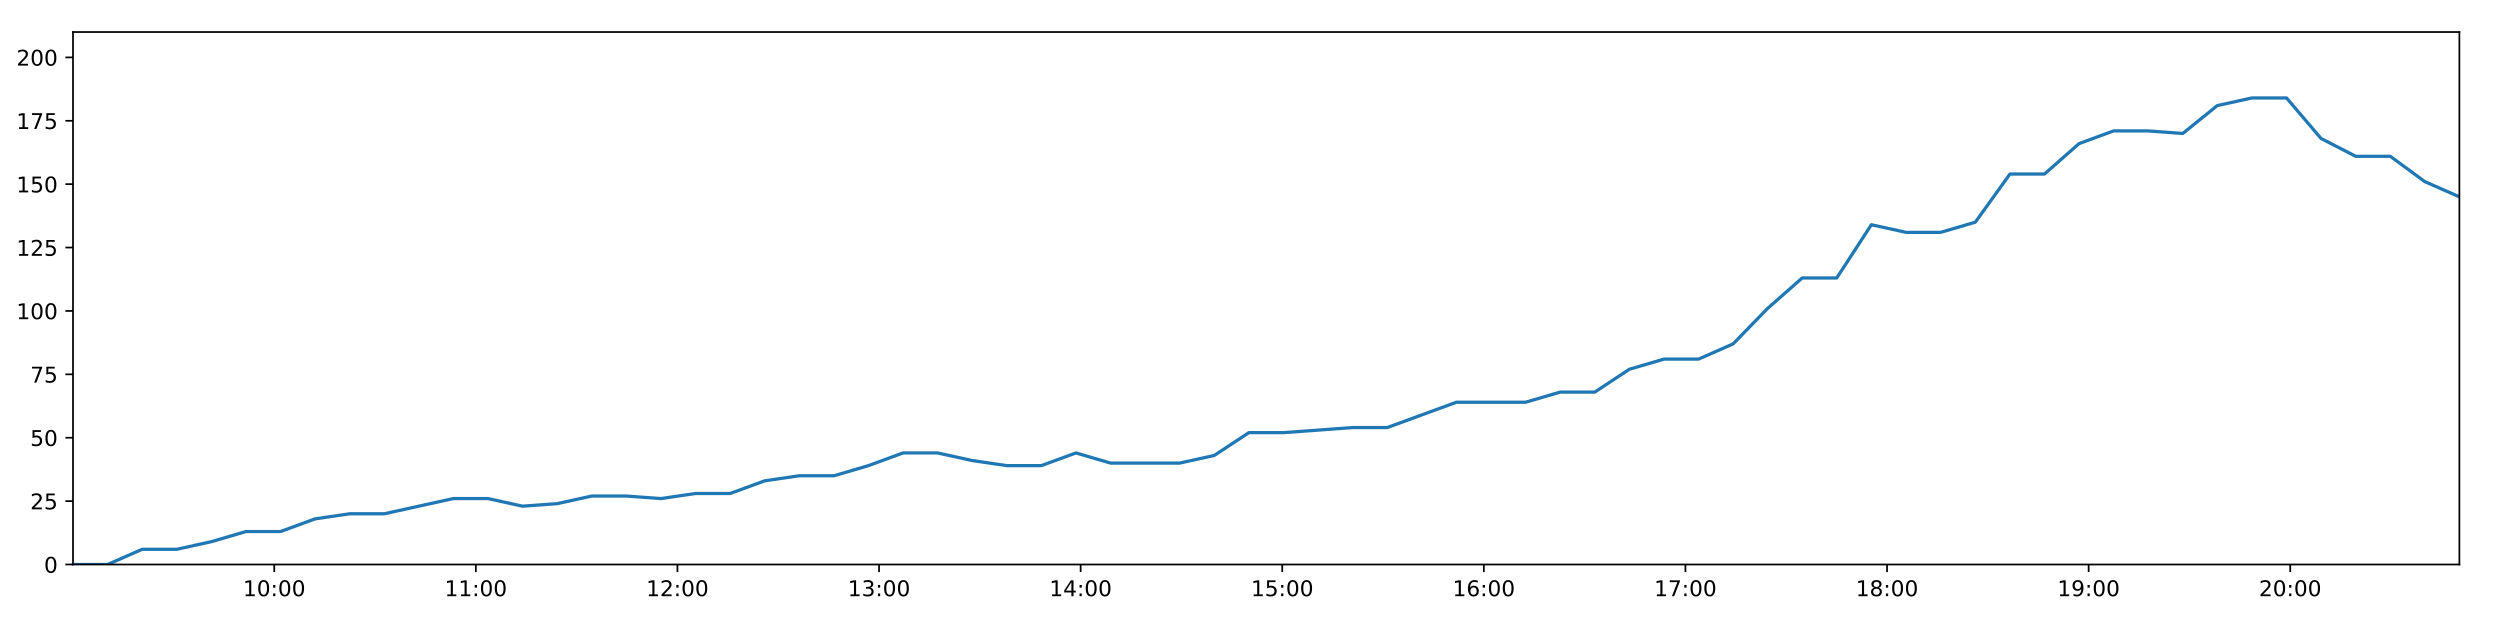
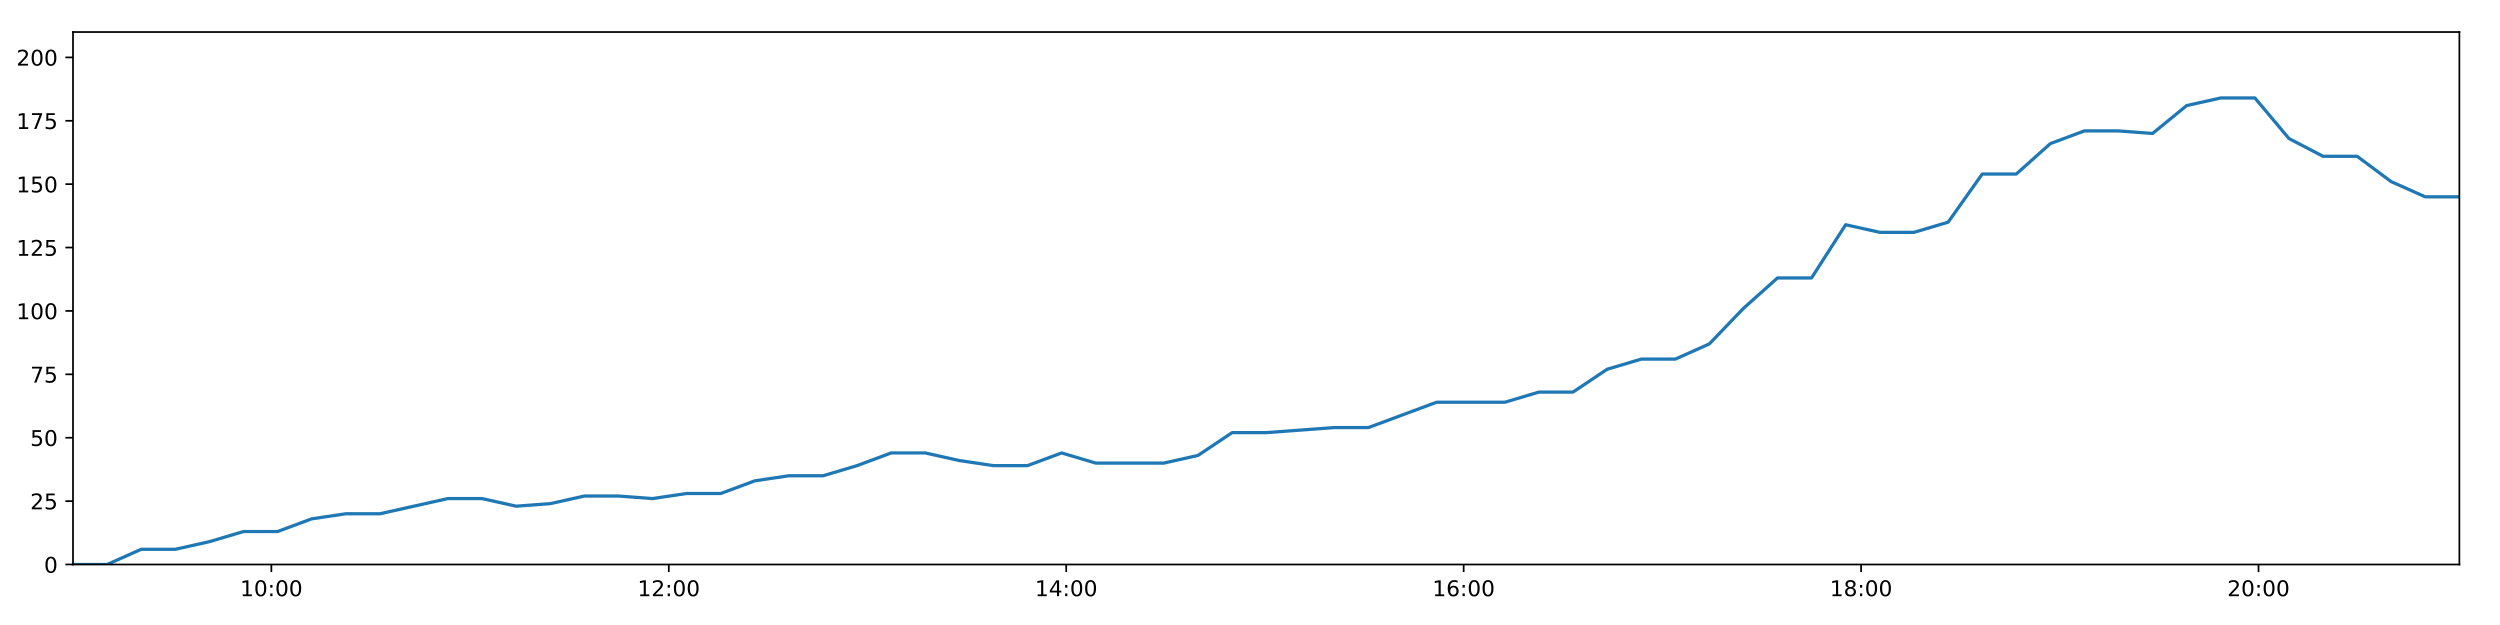
<svg xmlns="http://www.w3.org/2000/svg" xmlns:xlink="http://www.w3.org/1999/xlink" height="288pt" version="1.1" viewBox="0 0 1152 288" width="1152pt">
  <defs>
    <style type="text/css">
*{stroke-linecap:butt;stroke-linejoin:round;}
  </style>
  </defs>
  <g id="figure_1">
    <g id="patch_1">
      <path d="M 0 288  L 1152 288  L 1152 0  L 0 0  z " style="fill:#ffffff;" />
    </g>
    <g id="axes_1">
      <g id="patch_2">
        <path d="M 33.64 260.12  L 1133.28 260.12  L 1133.28 14.76  L 33.64 14.76  z " style="fill:#ffffff;" />
      </g>
      <g id="matplotlib.axis_1">
        <g id="xtick_1">
          <g id="line2d_1">
            <defs>
-               <path d="M 0 0  L 0 3.5  " id="mf892641f0d" style="stroke:#000000;stroke-width:0.8;" />
-             </defs>
-             <g>
-               <use style="stroke:#000000;stroke-width:0.8;" x="126.371" xlink:href="#mf892641f0d" y="260.12" />
+               <path d="M 0 0  L 0 3.5  " id="mf83b8b5b2d" style="stroke:#000000;stroke-width:0.8;" />
+             </defs>
+             <g>
+               <use style="stroke:#000000;stroke-width:0.8;" x="125.044" xlink:href="#mf83b8b5b2d" y="260.12" />
            </g>
          </g>
          <g id="text_1">
            <defs>
              <path d="M 12.406 8.297  L 28.516 8.297  L 28.516 63.922  L 10.984 60.406  L 10.984 69.391  L 28.422 72.906  L 38.281 72.906  L 38.281 8.297  L 54.391 8.297  L 54.391 0  L 12.406 0  z " id="DejaVuSans-49" />
              <path d="M 31.781 66.406  Q 24.172 66.406 20.328 58.906  Q 16.5 51.422 16.5 36.375  Q 16.5 21.391 20.328 13.891  Q 24.172 6.391 31.781 6.391  Q 39.453 6.391 43.281 13.891  Q 47.125 21.391 47.125 36.375  Q 47.125 51.422 43.281 58.906  Q 39.453 66.406 31.781 66.406  z M 31.781 74.219  Q 44.047 74.219 50.516 64.516  Q 56.984 54.828 56.984 36.375  Q 56.984 17.969 50.516 8.266  Q 44.047 -1.422 31.781 -1.422  Q 19.531 -1.422 13.062 8.266  Q 6.594 17.969 6.594 36.375  Q 6.594 54.828 13.062 64.516  Q 19.531 74.219 31.781 74.219  z " id="DejaVuSans-48" />
              <path d="M 11.719 12.406  L 22.016 12.406  L 22.016 0  L 11.719 0  z M 11.719 51.703  L 22.016 51.703  L 22.016 39.312  L 11.719 39.312  z " id="DejaVuSans-58" />
            </defs>
-             <g transform="translate(111.9612 274.7184)scale(0.1 -0.1)">
+             <g transform="translate(110.6351 274.7184)scale(0.1 -0.1)">
              <use xlink:href="#DejaVuSans-49" />
              <use x="63.623" xlink:href="#DejaVuSans-48" />
              <use x="127.246" xlink:href="#DejaVuSans-58" />
              <use x="160.938" xlink:href="#DejaVuSans-48" />
              <use x="224.561" xlink:href="#DejaVuSans-48" />
            </g>
          </g>
        </g>
        <g id="xtick_2">
          <g id="line2d_2">
            <g>
-               <use style="stroke:#000000;stroke-width:0.8;" x="219.267" xlink:href="#mf892641f0d" y="260.12" />
+               <use style="stroke:#000000;stroke-width:0.8;" x="308.181" xlink:href="#mf83b8b5b2d" y="260.12" />
            </g>
          </g>
          <g id="text_2">
-             <g transform="translate(204.858 274.7184)scale(0.1 -0.1)">
-               <use xlink:href="#DejaVuSans-49" />
-               <use x="63.623" xlink:href="#DejaVuSans-49" />
+             <defs>
+               <path d="M 19.188 8.297  L 53.609 8.297  L 53.609 0  L 7.328 0  L 7.328 8.297  Q 12.938 14.109 22.625 23.891  Q 32.328 33.688 34.812 36.531  Q 39.547 41.844 41.422 45.531  Q 43.312 49.219 43.312 52.781  Q 43.312 58.594 39.234 62.25  Q 35.156 65.922 28.609 65.922  Q 23.969 65.922 18.812 64.312  Q 13.672 62.703 7.812 59.422  L 7.812 69.391  Q 13.766 71.781 18.938 73  Q 24.125 74.219 28.422 74.219  Q 39.75 74.219 46.484 68.547  Q 53.219 62.891 53.219 53.422  Q 53.219 48.922 51.531 44.891  Q 49.859 40.875 45.406 35.406  Q 44.188 33.984 37.641 27.219  Q 31.109 20.453 19.188 8.297  z " id="DejaVuSans-50" />
+             </defs>
+             <g transform="translate(293.7716 274.7184)scale(0.1 -0.1)">
+               <use xlink:href="#DejaVuSans-49" />
+               <use x="63.623" xlink:href="#DejaVuSans-50" />
              <use x="127.246" xlink:href="#DejaVuSans-58" />
              <use x="160.938" xlink:href="#DejaVuSans-48" />
              <use x="224.561" xlink:href="#DejaVuSans-48" />
            </g>
          </g>
        </g>
        <g id="xtick_3">
          <g id="line2d_3">
            <g>
-               <use style="stroke:#000000;stroke-width:0.8;" x="312.164" xlink:href="#mf892641f0d" y="260.12" />
+               <use style="stroke:#000000;stroke-width:0.8;" x="491.317" xlink:href="#mf83b8b5b2d" y="260.12" />
            </g>
          </g>
          <g id="text_3">
            <defs>
-               <path d="M 19.188 8.297  L 53.609 8.297  L 53.609 0  L 7.328 0  L 7.328 8.297  Q 12.938 14.109 22.625 23.891  Q 32.328 33.688 34.812 36.531  Q 39.547 41.844 41.422 45.531  Q 43.312 49.219 43.312 52.781  Q 43.312 58.594 39.234 62.25  Q 35.156 65.922 28.609 65.922  Q 23.969 65.922 18.812 64.312  Q 13.672 62.703 7.812 59.422  L 7.812 69.391  Q 13.766 71.781 18.938 73  Q 24.125 74.219 28.422 74.219  Q 39.75 74.219 46.484 68.547  Q 53.219 62.891 53.219 53.422  Q 53.219 48.922 51.531 44.891  Q 49.859 40.875 45.406 35.406  Q 44.188 33.984 37.641 27.219  Q 31.109 20.453 19.188 8.297  z " id="DejaVuSans-50" />
-             </defs>
-             <g transform="translate(297.7548 274.7184)scale(0.1 -0.1)">
-               <use xlink:href="#DejaVuSans-49" />
-               <use x="63.623" xlink:href="#DejaVuSans-50" />
+               <path d="M 37.797 64.312  L 12.891 25.391  L 37.797 25.391  z M 35.203 72.906  L 47.609 72.906  L 47.609 25.391  L 58.016 25.391  L 58.016 17.188  L 47.609 17.188  L 47.609 0  L 37.797 0  L 37.797 17.188  L 4.891 17.188  L 4.891 26.703  z " id="DejaVuSans-52" />
+             </defs>
+             <g transform="translate(476.9081 274.7184)scale(0.1 -0.1)">
+               <use xlink:href="#DejaVuSans-49" />
+               <use x="63.623" xlink:href="#DejaVuSans-52" />
              <use x="127.246" xlink:href="#DejaVuSans-58" />
              <use x="160.938" xlink:href="#DejaVuSans-48" />
              <use x="224.561" xlink:href="#DejaVuSans-48" />
            </g>
          </g>
        </g>
        <g id="xtick_4">
          <g id="line2d_4">
            <g>
-               <use style="stroke:#000000;stroke-width:0.8;" x="405.061" xlink:href="#mf892641f0d" y="260.12" />
+               <use style="stroke:#000000;stroke-width:0.8;" x="674.454" xlink:href="#mf83b8b5b2d" y="260.12" />
            </g>
          </g>
          <g id="text_4">
            <defs>
-               <path d="M 40.578 39.312  Q 47.656 37.797 51.625 33  Q 55.609 28.219 55.609 21.188  Q 55.609 10.406 48.188 4.484  Q 40.766 -1.422 27.094 -1.422  Q 22.516 -1.422 17.656 -0.516  Q 12.797 0.391 7.625 2.203  L 7.625 11.719  Q 11.719 9.328 16.594 8.109  Q 21.484 6.891 26.812 6.891  Q 36.078 6.891 40.938 10.547  Q 45.797 14.203 45.797 21.188  Q 45.797 27.641 41.281 31.266  Q 36.766 34.906 28.719 34.906  L 20.219 34.906  L 20.219 43.016  L 29.109 43.016  Q 36.375 43.016 40.234 45.922  Q 44.094 48.828 44.094 54.297  Q 44.094 59.906 40.109 62.906  Q 36.141 65.922 28.719 65.922  Q 24.656 65.922 20.016 65.031  Q 15.375 64.156 9.812 62.312  L 9.812 71.094  Q 15.438 72.656 20.344 73.438  Q 25.25 74.219 29.594 74.219  Q 40.828 74.219 47.359 69.109  Q 53.906 64.016 53.906 55.328  Q 53.906 49.266 50.438 45.094  Q 46.969 40.922 40.578 39.312  z " id="DejaVuSans-51" />
-             </defs>
-             <g transform="translate(390.6516 274.7184)scale(0.1 -0.1)">
-               <use xlink:href="#DejaVuSans-49" />
-               <use x="63.623" xlink:href="#DejaVuSans-51" />
+               <path d="M 33.016 40.375  Q 26.375 40.375 22.484 35.828  Q 18.609 31.297 18.609 23.391  Q 18.609 15.531 22.484 10.953  Q 26.375 6.391 33.016 6.391  Q 39.656 6.391 43.531 10.953  Q 47.406 15.531 47.406 23.391  Q 47.406 31.297 43.531 35.828  Q 39.656 40.375 33.016 40.375  z M 52.594 71.297  L 52.594 62.312  Q 48.875 64.062 45.094 64.984  Q 41.312 65.922 37.594 65.922  Q 27.828 65.922 22.672 59.328  Q 17.531 52.734 16.797 39.406  Q 19.672 43.656 24.016 45.922  Q 28.375 48.188 33.594 48.188  Q 44.578 48.188 50.953 41.516  Q 57.328 34.859 57.328 23.391  Q 57.328 12.156 50.688 5.359  Q 44.047 -1.422 33.016 -1.422  Q 20.359 -1.422 13.672 8.266  Q 6.984 17.969 6.984 36.375  Q 6.984 53.656 15.188 63.938  Q 23.391 74.219 37.203 74.219  Q 40.922 74.219 44.703 73.484  Q 48.484 72.75 52.594 71.297  z " id="DejaVuSans-54" />
+             </defs>
+             <g transform="translate(660.0446 274.7184)scale(0.1 -0.1)">
+               <use xlink:href="#DejaVuSans-49" />
+               <use x="63.623" xlink:href="#DejaVuSans-54" />
              <use x="127.246" xlink:href="#DejaVuSans-58" />
              <use x="160.938" xlink:href="#DejaVuSans-48" />
              <use x="224.561" xlink:href="#DejaVuSans-48" />
            </g>
          </g>
        </g>
        <g id="xtick_5">
          <g id="line2d_5">
            <g>
-               <use style="stroke:#000000;stroke-width:0.8;" x="497.958" xlink:href="#mf892641f0d" y="260.12" />
+               <use style="stroke:#000000;stroke-width:0.8;" x="857.59" xlink:href="#mf83b8b5b2d" y="260.12" />
            </g>
          </g>
          <g id="text_5">
            <defs>
-               <path d="M 37.797 64.312  L 12.891 25.391  L 37.797 25.391  z M 35.203 72.906  L 47.609 72.906  L 47.609 25.391  L 58.016 25.391  L 58.016 17.188  L 47.609 17.188  L 47.609 0  L 37.797 0  L 37.797 17.188  L 4.891 17.188  L 4.891 26.703  z " id="DejaVuSans-52" />
-             </defs>
-             <g transform="translate(483.5484 274.7184)scale(0.1 -0.1)">
-               <use xlink:href="#DejaVuSans-49" />
-               <use x="63.623" xlink:href="#DejaVuSans-52" />
+               <path d="M 31.781 34.625  Q 24.75 34.625 20.719 30.859  Q 16.703 27.094 16.703 20.516  Q 16.703 13.922 20.719 10.156  Q 24.75 6.391 31.781 6.391  Q 38.812 6.391 42.859 10.172  Q 46.922 13.969 46.922 20.516  Q 46.922 27.094 42.891 30.859  Q 38.875 34.625 31.781 34.625  z M 21.922 38.812  Q 15.578 40.375 12.031 44.719  Q 8.5 49.078 8.5 55.328  Q 8.5 64.062 14.719 69.141  Q 20.953 74.219 31.781 74.219  Q 42.672 74.219 48.875 69.141  Q 55.078 64.062 55.078 55.328  Q 55.078 49.078 51.531 44.719  Q 48 40.375 41.703 38.812  Q 48.828 37.156 52.797 32.312  Q 56.781 27.484 56.781 20.516  Q 56.781 9.906 50.312 4.234  Q 43.844 -1.422 31.781 -1.422  Q 19.734 -1.422 13.25 4.234  Q 6.781 9.906 6.781 20.516  Q 6.781 27.484 10.781 32.312  Q 14.797 37.156 21.922 38.812  z M 18.312 54.391  Q 18.312 48.734 21.844 45.562  Q 25.391 42.391 31.781 42.391  Q 38.141 42.391 41.719 45.562  Q 45.312 48.734 45.312 54.391  Q 45.312 60.062 41.719 63.234  Q 38.141 66.406 31.781 66.406  Q 25.391 66.406 21.844 63.234  Q 18.312 60.062 18.312 54.391  z " id="DejaVuSans-56" />
+             </defs>
+             <g transform="translate(843.1811 274.7184)scale(0.1 -0.1)">
+               <use xlink:href="#DejaVuSans-49" />
+               <use x="63.623" xlink:href="#DejaVuSans-56" />
              <use x="127.246" xlink:href="#DejaVuSans-58" />
              <use x="160.938" xlink:href="#DejaVuSans-48" />
              <use x="224.561" xlink:href="#DejaVuSans-48" />
            </g>
          </g>
        </g>
        <g id="xtick_6">
          <g id="line2d_6">
            <g>
-               <use style="stroke:#000000;stroke-width:0.8;" x="590.855" xlink:href="#mf892641f0d" y="260.12" />
+               <use style="stroke:#000000;stroke-width:0.8;" x="1040.727" xlink:href="#mf83b8b5b2d" y="260.12" />
            </g>
          </g>
          <g id="text_6">
-             <defs>
-               <path d="M 10.797 72.906  L 49.516 72.906  L 49.516 64.594  L 19.828 64.594  L 19.828 46.734  Q 21.969 47.469 24.109 47.828  Q 26.266 48.188 28.422 48.188  Q 40.625 48.188 47.75 41.5  Q 54.891 34.812 54.891 23.391  Q 54.891 11.625 47.562 5.094  Q 40.234 -1.422 26.906 -1.422  Q 22.312 -1.422 17.547 -0.641  Q 12.797 0.141 7.719 1.703  L 7.719 11.625  Q 12.109 9.234 16.797 8.062  Q 21.484 6.891 26.703 6.891  Q 35.156 6.891 40.078 11.328  Q 45.016 15.766 45.016 23.391  Q 45.016 31 40.078 35.438  Q 35.156 39.891 26.703 39.891  Q 22.75 39.891 18.812 39.016  Q 14.891 38.141 10.797 36.281  z " id="DejaVuSans-53" />
-             </defs>
-             <g transform="translate(576.4452 274.7184)scale(0.1 -0.1)">
-               <use xlink:href="#DejaVuSans-49" />
-               <use x="63.623" xlink:href="#DejaVuSans-53" />
-               <use x="127.246" xlink:href="#DejaVuSans-58" />
-               <use x="160.938" xlink:href="#DejaVuSans-48" />
-               <use x="224.561" xlink:href="#DejaVuSans-48" />
-             </g>
-           </g>
-         </g>
-         <g id="xtick_7">
-           <g id="line2d_7">
-             <g>
-               <use style="stroke:#000000;stroke-width:0.8;" x="683.751" xlink:href="#mf892641f0d" y="260.12" />
-             </g>
-           </g>
-           <g id="text_7">
-             <defs>
-               <path d="M 33.016 40.375  Q 26.375 40.375 22.484 35.828  Q 18.609 31.297 18.609 23.391  Q 18.609 15.531 22.484 10.953  Q 26.375 6.391 33.016 6.391  Q 39.656 6.391 43.531 10.953  Q 47.406 15.531 47.406 23.391  Q 47.406 31.297 43.531 35.828  Q 39.656 40.375 33.016 40.375  z M 52.594 71.297  L 52.594 62.312  Q 48.875 64.062 45.094 64.984  Q 41.312 65.922 37.594 65.922  Q 27.828 65.922 22.672 59.328  Q 17.531 52.734 16.797 39.406  Q 19.672 43.656 24.016 45.922  Q 28.375 48.188 33.594 48.188  Q 44.578 48.188 50.953 41.516  Q 57.328 34.859 57.328 23.391  Q 57.328 12.156 50.688 5.359  Q 44.047 -1.422 33.016 -1.422  Q 20.359 -1.422 13.672 8.266  Q 6.984 17.969 6.984 36.375  Q 6.984 53.656 15.188 63.938  Q 23.391 74.219 37.203 74.219  Q 40.922 74.219 44.703 73.484  Q 48.484 72.75 52.594 71.297  z " id="DejaVuSans-54" />
-             </defs>
-             <g transform="translate(669.342 274.7184)scale(0.1 -0.1)">
-               <use xlink:href="#DejaVuSans-49" />
-               <use x="63.623" xlink:href="#DejaVuSans-54" />
-               <use x="127.246" xlink:href="#DejaVuSans-58" />
-               <use x="160.938" xlink:href="#DejaVuSans-48" />
-               <use x="224.561" xlink:href="#DejaVuSans-48" />
-             </g>
-           </g>
-         </g>
-         <g id="xtick_8">
-           <g id="line2d_8">
-             <g>
-               <use style="stroke:#000000;stroke-width:0.8;" x="776.648" xlink:href="#mf892641f0d" y="260.12" />
-             </g>
-           </g>
-           <g id="text_8">
-             <defs>
-               <path d="M 8.203 72.906  L 55.078 72.906  L 55.078 68.703  L 28.609 0  L 18.312 0  L 43.219 64.594  L 8.203 64.594  z " id="DejaVuSans-55" />
-             </defs>
-             <g transform="translate(762.2388 274.7184)scale(0.1 -0.1)">
-               <use xlink:href="#DejaVuSans-49" />
-               <use x="63.623" xlink:href="#DejaVuSans-55" />
-               <use x="127.246" xlink:href="#DejaVuSans-58" />
-               <use x="160.938" xlink:href="#DejaVuSans-48" />
-               <use x="224.561" xlink:href="#DejaVuSans-48" />
-             </g>
-           </g>
-         </g>
-         <g id="xtick_9">
-           <g id="line2d_9">
-             <g>
-               <use style="stroke:#000000;stroke-width:0.8;" x="869.545" xlink:href="#mf892641f0d" y="260.12" />
-             </g>
-           </g>
-           <g id="text_9">
-             <defs>
-               <path d="M 31.781 34.625  Q 24.75 34.625 20.719 30.859  Q 16.703 27.094 16.703 20.516  Q 16.703 13.922 20.719 10.156  Q 24.75 6.391 31.781 6.391  Q 38.812 6.391 42.859 10.172  Q 46.922 13.969 46.922 20.516  Q 46.922 27.094 42.891 30.859  Q 38.875 34.625 31.781 34.625  z M 21.922 38.812  Q 15.578 40.375 12.031 44.719  Q 8.5 49.078 8.5 55.328  Q 8.5 64.062 14.719 69.141  Q 20.953 74.219 31.781 74.219  Q 42.672 74.219 48.875 69.141  Q 55.078 64.062 55.078 55.328  Q 55.078 49.078 51.531 44.719  Q 48 40.375 41.703 38.812  Q 48.828 37.156 52.797 32.312  Q 56.781 27.484 56.781 20.516  Q 56.781 9.906 50.312 4.234  Q 43.844 -1.422 31.781 -1.422  Q 19.734 -1.422 13.25 4.234  Q 6.781 9.906 6.781 20.516  Q 6.781 27.484 10.781 32.312  Q 14.797 37.156 21.922 38.812  z M 18.312 54.391  Q 18.312 48.734 21.844 45.562  Q 25.391 42.391 31.781 42.391  Q 38.141 42.391 41.719 45.562  Q 45.312 48.734 45.312 54.391  Q 45.312 60.062 41.719 63.234  Q 38.141 66.406 31.781 66.406  Q 25.391 66.406 21.844 63.234  Q 18.312 60.062 18.312 54.391  z " id="DejaVuSans-56" />
-             </defs>
-             <g transform="translate(855.1356 274.7184)scale(0.1 -0.1)">
-               <use xlink:href="#DejaVuSans-49" />
-               <use x="63.623" xlink:href="#DejaVuSans-56" />
-               <use x="127.246" xlink:href="#DejaVuSans-58" />
-               <use x="160.938" xlink:href="#DejaVuSans-48" />
-               <use x="224.561" xlink:href="#DejaVuSans-48" />
-             </g>
-           </g>
-         </g>
-         <g id="xtick_10">
-           <g id="line2d_10">
-             <g>
-               <use style="stroke:#000000;stroke-width:0.8;" x="962.442" xlink:href="#mf892641f0d" y="260.12" />
-             </g>
-           </g>
-           <g id="text_10">
-             <defs>
-               <path d="M 10.984 1.516  L 10.984 10.5  Q 14.703 8.734 18.5 7.812  Q 22.312 6.891 25.984 6.891  Q 35.75 6.891 40.891 13.453  Q 46.047 20.016 46.781 33.406  Q 43.953 29.203 39.594 26.953  Q 35.25 24.703 29.984 24.703  Q 19.047 24.703 12.672 31.312  Q 6.297 37.938 6.297 49.422  Q 6.297 60.641 12.938 67.422  Q 19.578 74.219 30.609 74.219  Q 43.266 74.219 49.922 64.516  Q 56.594 54.828 56.594 36.375  Q 56.594 19.141 48.406 8.859  Q 40.234 -1.422 26.422 -1.422  Q 22.703 -1.422 18.891 -0.688  Q 15.094 0.047 10.984 1.516  z M 30.609 32.422  Q 37.25 32.422 41.125 36.953  Q 45.016 41.5 45.016 49.422  Q 45.016 57.281 41.125 61.844  Q 37.25 66.406 30.609 66.406  Q 23.969 66.406 20.094 61.844  Q 16.219 57.281 16.219 49.422  Q 16.219 41.5 20.094 36.953  Q 23.969 32.422 30.609 32.422  z " id="DejaVuSans-57" />
-             </defs>
-             <g transform="translate(948.0324 274.7184)scale(0.1 -0.1)">
-               <use xlink:href="#DejaVuSans-49" />
-               <use x="63.623" xlink:href="#DejaVuSans-57" />
-               <use x="127.246" xlink:href="#DejaVuSans-58" />
-               <use x="160.938" xlink:href="#DejaVuSans-48" />
-               <use x="224.561" xlink:href="#DejaVuSans-48" />
-             </g>
-           </g>
-         </g>
-         <g id="xtick_11">
-           <g id="line2d_11">
-             <g>
-               <use style="stroke:#000000;stroke-width:0.8;" x="1055.339" xlink:href="#mf892641f0d" y="260.12" />
-             </g>
-           </g>
-           <g id="text_11">
-             <g transform="translate(1040.929 274.7184)scale(0.1 -0.1)">
+             <g transform="translate(1026.318 274.7184)scale(0.1 -0.1)">
              <use xlink:href="#DejaVuSans-50" />
              <use x="63.623" xlink:href="#DejaVuSans-48" />
              <use x="127.246" xlink:href="#DejaVuSans-58" />
              <use x="160.938" xlink:href="#DejaVuSans-48" />
              <use x="224.561" xlink:href="#DejaVuSans-48" />
            </g>
          </g>
        </g>
      </g>
      <g id="matplotlib.axis_2">
        <g id="ytick_1">
-           <g id="line2d_12">
-             <defs>
-               <path d="M 0 0  L -3.5 0  " id="m0481b6c73a" style="stroke:#000000;stroke-width:0.8;" />
-             </defs>
-             <g>
-               <use style="stroke:#000000;stroke-width:0.8;" x="33.64" xlink:href="#m0481b6c73a" y="260.12" />
-             </g>
-           </g>
-           <g id="text_12">
+           <g id="line2d_7">
+             <defs>
+               <path d="M 0 0  L -3.5 0  " id="m220342926a" style="stroke:#000000;stroke-width:0.8;" />
+             </defs>
+             <g>
+               <use style="stroke:#000000;stroke-width:0.8;" x="33.64" xlink:href="#m220342926a" y="260.12" />
+             </g>
+           </g>
+           <g id="text_7">
            <g transform="translate(20.2775 263.9192)scale(0.1 -0.1)">
              <use xlink:href="#DejaVuSans-48" />
            </g>
          </g>
        </g>
        <g id="ytick_2">
-           <g id="line2d_13">
-             <g>
-               <use style="stroke:#000000;stroke-width:0.8;" x="33.64" xlink:href="#m0481b6c73a" y="230.91" />
-             </g>
-           </g>
-           <g id="text_13">
+           <g id="line2d_8">
+             <g>
+               <use style="stroke:#000000;stroke-width:0.8;" x="33.64" xlink:href="#m220342926a" y="230.91" />
+             </g>
+           </g>
+           <g id="text_8">
+             <defs>
+               <path d="M 10.797 72.906  L 49.516 72.906  L 49.516 64.594  L 19.828 64.594  L 19.828 46.734  Q 21.969 47.469 24.109 47.828  Q 26.266 48.188 28.422 48.188  Q 40.625 48.188 47.75 41.5  Q 54.891 34.812 54.891 23.391  Q 54.891 11.625 47.562 5.094  Q 40.234 -1.422 26.906 -1.422  Q 22.312 -1.422 17.547 -0.641  Q 12.797 0.141 7.719 1.703  L 7.719 11.625  Q 12.109 9.234 16.797 8.062  Q 21.484 6.891 26.703 6.891  Q 35.156 6.891 40.078 11.328  Q 45.016 15.766 45.016 23.391  Q 45.016 31 40.078 35.438  Q 35.156 39.891 26.703 39.891  Q 22.75 39.891 18.812 39.016  Q 14.891 38.141 10.797 36.281  z " id="DejaVuSans-53" />
+             </defs>
            <g transform="translate(13.915 234.7097)scale(0.1 -0.1)">
              <use xlink:href="#DejaVuSans-50" />
              <use x="63.623" xlink:href="#DejaVuSans-53" />
            </g>
          </g>
        </g>
        <g id="ytick_3">
-           <g id="line2d_14">
-             <g>
-               <use style="stroke:#000000;stroke-width:0.8;" x="33.64" xlink:href="#m0481b6c73a" y="201.701" />
-             </g>
-           </g>
-           <g id="text_14">
+           <g id="line2d_9">
+             <g>
+               <use style="stroke:#000000;stroke-width:0.8;" x="33.64" xlink:href="#m220342926a" y="201.701" />
+             </g>
+           </g>
+           <g id="text_9">
            <g transform="translate(13.915 205.5002)scale(0.1 -0.1)">
              <use xlink:href="#DejaVuSans-53" />
              <use x="63.623" xlink:href="#DejaVuSans-48" />
            </g>
          </g>
        </g>
        <g id="ytick_4">
-           <g id="line2d_15">
-             <g>
-               <use style="stroke:#000000;stroke-width:0.8;" x="33.64" xlink:href="#m0481b6c73a" y="172.491" />
-             </g>
-           </g>
-           <g id="text_15">
+           <g id="line2d_10">
+             <g>
+               <use style="stroke:#000000;stroke-width:0.8;" x="33.64" xlink:href="#m220342926a" y="172.491" />
+             </g>
+           </g>
+           <g id="text_10">
+             <defs>
+               <path d="M 8.203 72.906  L 55.078 72.906  L 55.078 68.703  L 28.609 0  L 18.312 0  L 43.219 64.594  L 8.203 64.594  z " id="DejaVuSans-55" />
+             </defs>
            <g transform="translate(13.915 176.2906)scale(0.1 -0.1)">
              <use xlink:href="#DejaVuSans-55" />
              <use x="63.623" xlink:href="#DejaVuSans-53" />
            </g>
          </g>
        </g>
        <g id="ytick_5">
-           <g id="line2d_16">
-             <g>
-               <use style="stroke:#000000;stroke-width:0.8;" x="33.64" xlink:href="#m0481b6c73a" y="143.282" />
-             </g>
-           </g>
-           <g id="text_16">
+           <g id="line2d_11">
+             <g>
+               <use style="stroke:#000000;stroke-width:0.8;" x="33.64" xlink:href="#m220342926a" y="143.282" />
+             </g>
+           </g>
+           <g id="text_11">
            <g transform="translate(7.5525 147.0811)scale(0.1 -0.1)">
              <use xlink:href="#DejaVuSans-49" />
              <use x="63.623" xlink:href="#DejaVuSans-48" />
              <use x="127.246" xlink:href="#DejaVuSans-48" />
            </g>
          </g>
        </g>
        <g id="ytick_6">
-           <g id="line2d_17">
-             <g>
-               <use style="stroke:#000000;stroke-width:0.8;" x="33.64" xlink:href="#m0481b6c73a" y="114.072" />
-             </g>
-           </g>
-           <g id="text_17">
+           <g id="line2d_12">
+             <g>
+               <use style="stroke:#000000;stroke-width:0.8;" x="33.64" xlink:href="#m220342926a" y="114.072" />
+             </g>
+           </g>
+           <g id="text_12">
            <g transform="translate(7.5525 117.8716)scale(0.1 -0.1)">
              <use xlink:href="#DejaVuSans-49" />
              <use x="63.623" xlink:href="#DejaVuSans-50" />
              <use x="127.246" xlink:href="#DejaVuSans-53" />
            </g>
          </g>
        </g>
        <g id="ytick_7">
-           <g id="line2d_18">
-             <g>
-               <use style="stroke:#000000;stroke-width:0.8;" x="33.64" xlink:href="#m0481b6c73a" y="84.863" />
-             </g>
-           </g>
-           <g id="text_18">
+           <g id="line2d_13">
+             <g>
+               <use style="stroke:#000000;stroke-width:0.8;" x="33.64" xlink:href="#m220342926a" y="84.863" />
+             </g>
+           </g>
+           <g id="text_13">
            <g transform="translate(7.5525 88.66208)scale(0.1 -0.1)">
              <use xlink:href="#DejaVuSans-49" />
              <use x="63.623" xlink:href="#DejaVuSans-53" />
              <use x="127.246" xlink:href="#DejaVuSans-48" />
            </g>
          </g>
        </g>
        <g id="ytick_8">
-           <g id="line2d_19">
-             <g>
-               <use style="stroke:#000000;stroke-width:0.8;" x="33.64" xlink:href="#m0481b6c73a" y="55.653" />
-             </g>
-           </g>
-           <g id="text_19">
+           <g id="line2d_14">
+             <g>
+               <use style="stroke:#000000;stroke-width:0.8;" x="33.64" xlink:href="#m220342926a" y="55.653" />
+             </g>
+           </g>
+           <g id="text_14">
            <g transform="translate(7.5525 59.45255)scale(0.1 -0.1)">
              <use xlink:href="#DejaVuSans-49" />
              <use x="63.623" xlink:href="#DejaVuSans-55" />
              <use x="127.246" xlink:href="#DejaVuSans-53" />
            </g>
          </g>
        </g>
        <g id="ytick_9">
-           <g id="line2d_20">
-             <g>
-               <use style="stroke:#000000;stroke-width:0.8;" x="33.64" xlink:href="#m0481b6c73a" y="26.444" />
-             </g>
-           </g>
-           <g id="text_20">
+           <g id="line2d_15">
+             <g>
+               <use style="stroke:#000000;stroke-width:0.8;" x="33.64" xlink:href="#m220342926a" y="26.444" />
+             </g>
+           </g>
+           <g id="text_15">
            <g transform="translate(7.5525 30.24303)scale(0.1 -0.1)">
              <use xlink:href="#DejaVuSans-50" />
              <use x="63.623" xlink:href="#DejaVuSans-48" />
              <use x="127.246" xlink:href="#DejaVuSans-48" />
            </g>
          </g>
        </g>
      </g>
-       <g id="line2d_21">
-         <path clip-path="url(#p205c7ff699)" d="M 33.64 260.12  L 49.577 260.12  L 65.513 253.11  L 81.46 253.11  L 97.387 249.605  L 113.343 244.931  L 129.258 244.931  L 145.186 239.089  L 161.127 236.752  L 177.054 236.752  L 192.98 233.247  L 208.896 229.742  L 224.853 229.742  L 240.795 233.247  L 256.756 232.079  L 272.69 228.574  L 288.635 228.574  L 304.561 229.742  L 320.481 227.405  L 336.447 227.405  L 352.38 221.563  L 368.296 219.227  L 384.289 219.227  L 400.205 214.553  L 416.13 208.711  L 432.053 208.711  L 447.979 212.216  L 463.909 214.553  L 479.866 214.553  L 495.808 208.711  L 511.732 213.385  L 527.665 213.385  L 543.592 213.385  L 559.525 209.88  L 575.488 199.364  L 591.403 199.364  L 607.337 198.196  L 623.302 197.027  L 639.229 197.027  L 655.159 191.186  L 671.123 185.344  L 687.057 185.344  L 703.021 185.344  L 718.941 180.67  L 734.879 180.67  L 750.813 170.155  L 766.754 165.481  L 782.672 165.481  L 798.601 158.471  L 814.521 142.114  L 830.445 128.093  L 846.363 128.093  L 862.329 103.557  L 878.318 107.062  L 894.276 107.062  L 910.226 102.389  L 926.179 80.189  L 942.099 80.189  L 958.031 66.169  L 973.948 60.327  L 989.866 60.327  L 1005.817 61.495  L 1021.757 48.643  L 1037.683 45.138  L 1053.638 45.138  L 1069.561 63.832  L 1085.484 72.011  L 1101.416 72.011  L 1117.35 83.694  L 1133.28 90.705  " style="fill:none;stroke:#1f77b4;stroke-linecap:square;stroke-width:1.5;" />
+       <g id="line2d_16">
+         <path clip-path="url(#pc089f23645)" d="M 33.64 260.12  L 49.349 260.12  L 65.057 253.11  L 80.776 253.11  L 96.475 249.605  L 112.203 244.931  L 127.89 244.931  L 143.591 239.089  L 159.303 236.752  L 175.003 236.752  L 190.701 233.247  L 206.39 229.742  L 222.118 229.742  L 237.832 233.247  L 253.565 232.079  L 269.271 228.574  L 284.988 228.574  L 300.686 229.742  L 316.379 227.405  L 332.116 227.405  L 347.822 221.563  L 363.51 219.227  L 379.274 219.227  L 394.963 214.553  L 410.66 208.711  L 426.355 208.711  L 442.053 212.216  L 457.755 214.553  L 473.484 214.553  L 489.199 208.711  L 504.894 213.385  L 520.6 213.385  L 536.299 213.385  L 552.005 209.88  L 567.739 199.364  L 583.426 199.364  L 599.132 198.196  L 614.869 197.027  L 630.568 197.027  L 646.271 191.186  L 662.006 185.344  L 677.712 185.344  L 693.448 185.344  L 709.14 180.67  L 724.85 180.67  L 740.556 170.155  L 756.269 165.481  L 771.96 165.481  L 787.661 158.471  L 803.353 142.114  L 819.05 128.093  L 834.74 128.093  L 850.478 103.557  L 866.238 107.062  L 881.968 107.062  L 897.69 102.389  L 913.415 80.189  L 929.107 80.189  L 944.811 66.169  L 960.5 60.327  L 976.191 60.327  L 991.913 61.495  L 1007.626 48.643  L 1023.323 45.138  L 1039.05 45.138  L 1054.746 63.832  L 1070.442 72.011  L 1086.146 72.011  L 1101.852 83.694  L 1117.554 90.705  L 1133.28 90.705  " style="fill:none;stroke:#1f77b4;stroke-linecap:square;stroke-width:1.5;" />
      </g>
      <g id="patch_3">
        <path d="M 33.64 260.12  L 33.64 14.76  " style="fill:none;stroke:#000000;stroke-linecap:square;stroke-linejoin:miter;stroke-width:0.8;" />
      </g>
      <g id="patch_4">
        <path d="M 1133.28 260.12  L 1133.28 14.76  " style="fill:none;stroke:#000000;stroke-linecap:square;stroke-linejoin:miter;stroke-width:0.8;" />
      </g>
      <g id="patch_5">
        <path d="M 33.64 260.12  L 1133.28 260.12  " style="fill:none;stroke:#000000;stroke-linecap:square;stroke-linejoin:miter;stroke-width:0.8;" />
      </g>
      <g id="patch_6">
        <path d="M 33.64 14.76  L 1133.28 14.76  " style="fill:none;stroke:#000000;stroke-linecap:square;stroke-linejoin:miter;stroke-width:0.8;" />
      </g>
    </g>
  </g>
  <defs>
-     <clipPath id="p205c7ff699">
+     <clipPath id="pc089f23645">
      <rect height="245.36" width="1099.64" x="33.64" y="14.76" />
    </clipPath>
  </defs>
</svg>
